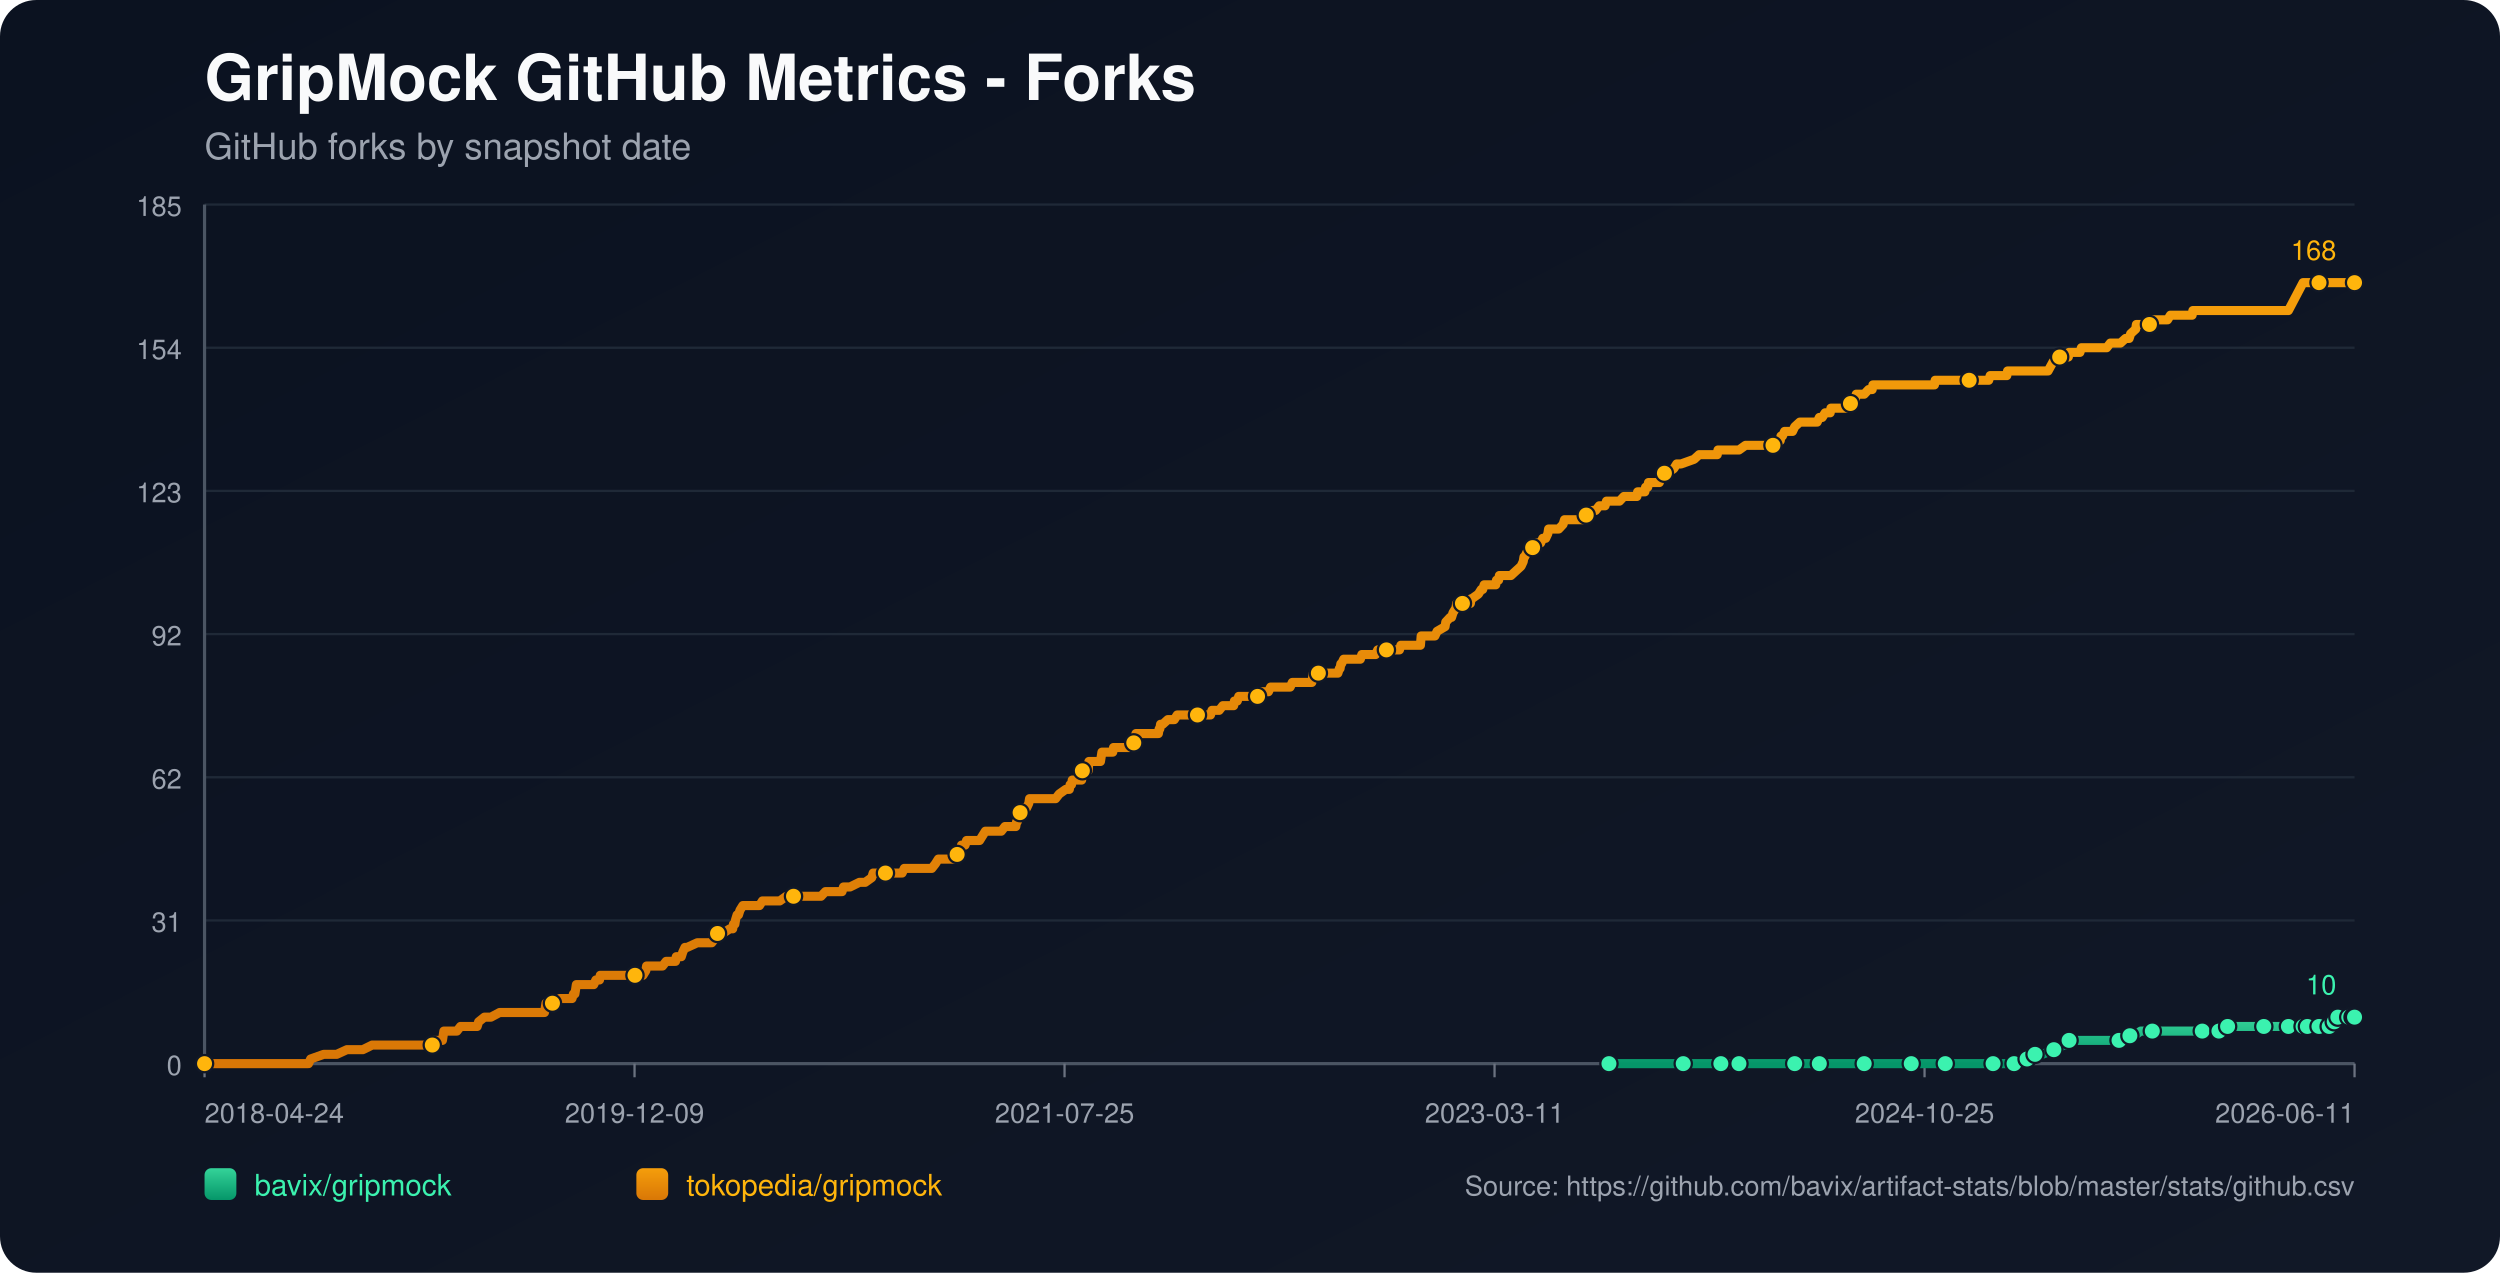
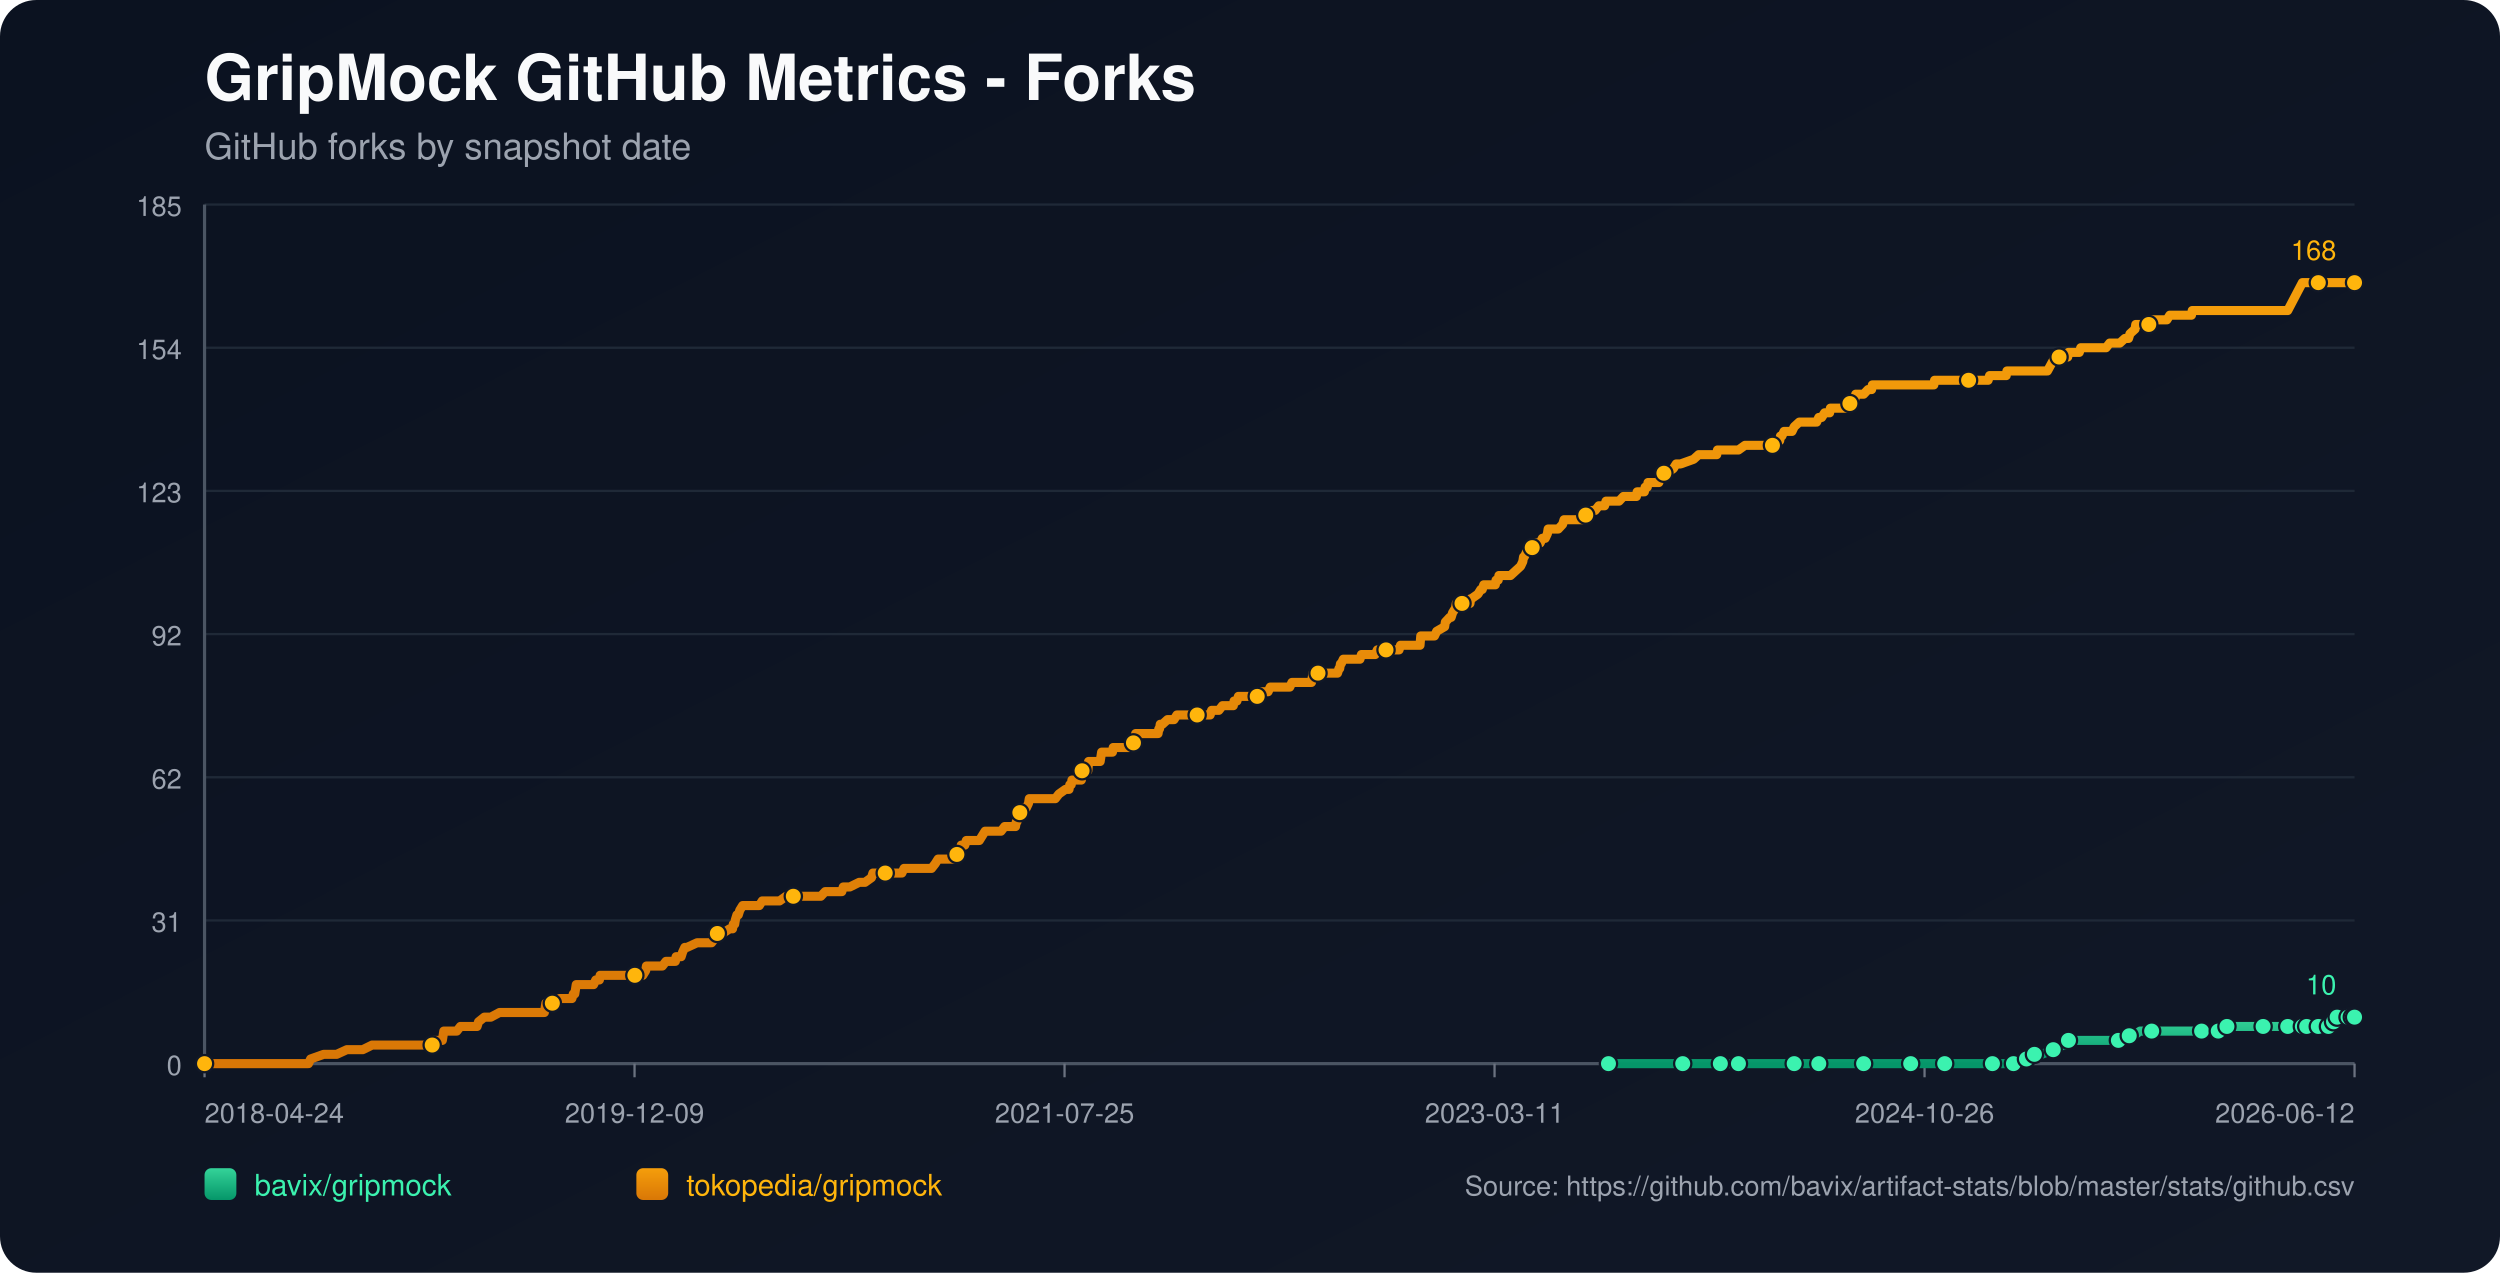
<svg xmlns="http://www.w3.org/2000/svg" width="1100" height="560" viewBox="0 0 1100 560">
  <defs>
    <linearGradient id="bg" x1="0" y1="0" x2="1" y2="1">
      <stop offset="0%" stop-color="#0b1220" />
      <stop offset="100%" stop-color="#111827" />
    </linearGradient>
    <linearGradient id="repo-0" x1="0" y1="0" x2="0" y2="1">
      <stop offset="0%" stop-color="#34d399" />
      <stop offset="100%" stop-color="#059669" />
    </linearGradient>
    <linearGradient id="repo-1" x1="0" y1="0" x2="0" y2="1">
      <stop offset="0%" stop-color="#f59e0b" />
      <stop offset="100%" stop-color="#d97706" />
    </linearGradient>
  </defs>
  <rect x="0" y="0" width="1100" height="560" fill="url(#bg)" rx="16" />
  <text x="90" y="44" fill="#f9fafb" font-size="28" font-family="-apple-system,BlinkMacSystemFont,Segoe UI,Helvetica,Arial,sans-serif" font-weight="700">GripMock GitHub Metrics - Forks</text>
  <text x="90" y="70" fill="#9ca3af" font-size="16" font-family="-apple-system,BlinkMacSystemFont,Segoe UI,Helvetica,Arial,sans-serif">GitHub forks by snapshot date</text>
  <line x1="90" y1="90.00" x2="1036" y2="90.00" stroke="#1f2937" stroke-width="1" />
  <text x="80" y="95.00" text-anchor="end" fill="#9ca3af" font-size="12" font-family="-apple-system,BlinkMacSystemFont,Segoe UI,Helvetica,Arial,sans-serif">185</text>
  <line x1="90" y1="153.00" x2="1036" y2="153.00" stroke="#1f2937" stroke-width="1" />
  <text x="80" y="158.00" text-anchor="end" fill="#9ca3af" font-size="12" font-family="-apple-system,BlinkMacSystemFont,Segoe UI,Helvetica,Arial,sans-serif">154</text>
  <line x1="90" y1="216.00" x2="1036" y2="216.00" stroke="#1f2937" stroke-width="1" />
  <text x="80" y="221.00" text-anchor="end" fill="#9ca3af" font-size="12" font-family="-apple-system,BlinkMacSystemFont,Segoe UI,Helvetica,Arial,sans-serif">123</text>
  <line x1="90" y1="279.00" x2="1036" y2="279.00" stroke="#1f2937" stroke-width="1" />
  <text x="80" y="284.00" text-anchor="end" fill="#9ca3af" font-size="12" font-family="-apple-system,BlinkMacSystemFont,Segoe UI,Helvetica,Arial,sans-serif">92</text>
  <line x1="90" y1="342.00" x2="1036" y2="342.00" stroke="#1f2937" stroke-width="1" />
  <text x="80" y="347.00" text-anchor="end" fill="#9ca3af" font-size="12" font-family="-apple-system,BlinkMacSystemFont,Segoe UI,Helvetica,Arial,sans-serif">62</text>
  <line x1="90" y1="405.00" x2="1036" y2="405.00" stroke="#1f2937" stroke-width="1" />
  <text x="80" y="410.00" text-anchor="end" fill="#9ca3af" font-size="12" font-family="-apple-system,BlinkMacSystemFont,Segoe UI,Helvetica,Arial,sans-serif">31</text>
  <line x1="90" y1="468.00" x2="1036" y2="468.00" stroke="#1f2937" stroke-width="1" />
  <text x="80" y="473.00" text-anchor="end" fill="#9ca3af" font-size="12" font-family="-apple-system,BlinkMacSystemFont,Segoe UI,Helvetica,Arial,sans-serif">0</text>
  <line x1="90" y1="468" x2="1036" y2="468" stroke="#4b5563" stroke-width="1.4" />
  <line x1="90" y1="90" x2="90" y2="468" stroke="#4b5563" stroke-width="1.4" />
  <line x1="90.00" y1="468" x2="90.00" y2="474" stroke="#6b7280" stroke-width="1" />
  <text x="90.00" y="494" text-anchor="start" fill="#9ca3af" font-size="12" font-family="-apple-system,BlinkMacSystemFont,Segoe UI,Helvetica,Arial,sans-serif">2018-04-24</text>
  <line x1="279.20" y1="468" x2="279.20" y2="474" stroke="#6b7280" stroke-width="1" />
  <text x="279.20" y="494" text-anchor="middle" fill="#9ca3af" font-size="12" font-family="-apple-system,BlinkMacSystemFont,Segoe UI,Helvetica,Arial,sans-serif">2019-12-09</text>
  <line x1="468.40" y1="468" x2="468.40" y2="474" stroke="#6b7280" stroke-width="1" />
  <text x="468.40" y="494" text-anchor="middle" fill="#9ca3af" font-size="12" font-family="-apple-system,BlinkMacSystemFont,Segoe UI,Helvetica,Arial,sans-serif">2021-07-25</text>
  <line x1="657.60" y1="468" x2="657.60" y2="474" stroke="#6b7280" stroke-width="1" />
  <text x="657.60" y="494" text-anchor="middle" fill="#9ca3af" font-size="12" font-family="-apple-system,BlinkMacSystemFont,Segoe UI,Helvetica,Arial,sans-serif">2023-03-11</text>
  <line x1="846.80" y1="468" x2="846.80" y2="474" stroke="#6b7280" stroke-width="1" />
-   <text x="846.80" y="494" text-anchor="middle" fill="#9ca3af" font-size="12" font-family="-apple-system,BlinkMacSystemFont,Segoe UI,Helvetica,Arial,sans-serif">2024-10-25</text>
+   <text x="846.80" y="494" text-anchor="middle" fill="#9ca3af" font-size="12" font-family="-apple-system,BlinkMacSystemFont,Segoe UI,Helvetica,Arial,sans-serif">2024-10-26</text>
  <line x1="1036.00" y1="468" x2="1036.00" y2="474" stroke="#6b7280" stroke-width="1" />
-   <text x="1036.00" y="494" text-anchor="end" fill="#9ca3af" font-size="12" font-family="-apple-system,BlinkMacSystemFont,Segoe UI,Helvetica,Arial,sans-serif">2026-06-11</text>
-   <polyline fill="none" stroke="url(#repo-0)" stroke-width="4" stroke-linecap="round" stroke-linejoin="round" points="707.94,468.00 714.50,468.00 727.24,468.00 740.62,468.00 742.53,468.00 745.71,468.00 757.18,468.00 759.41,468.00 764.83,468.00 765.14,468.00 769.92,468.00 777.57,468.00 789.67,468.00 792.86,468.00 797.00,468.00 800.50,468.00 815.15,468.00 819.61,468.00 820.25,468.00 821.52,468.00 827.57,468.00 840.95,468.00 843.82,468.00 850.51,468.00 855.92,468.00 856.56,468.00 857.20,468.00 876.95,468.00 879.49,468.00 880.13,468.00 886.18,468.00 886.82,468.00 890.64,465.95 891.92,465.95 892.23,465.95 892.55,465.95 895.42,463.91 897.01,463.91 898.61,463.91 903.70,461.86 908.16,459.82 909.75,459.82 910.39,457.77 917.08,457.77 920.90,457.77 932.37,457.77 934.60,457.77 935.24,455.73 937.15,455.73 939.06,455.73 941.92,453.68 947.02,453.68 953.71,453.68 957.85,453.68 969.00,453.68 971.23,453.68 976.01,453.68 976.33,453.68 977.28,453.68 979.83,453.68 980.15,451.64 988.75,451.64 995.44,451.64 996.07,451.64 998.30,451.64 1004.67,451.64 1006.90,451.64 1008.50,451.64 1010.09,451.64 1013.35,451.64 1014.30,451.64 1014.62,451.64 1015.26,451.64 1015.58,451.64 1015.89,451.64 1020.36,451.64 1020.68,451.64 1020.99,451.64 1024.83,451.64 1025.13,449.59 1026.74,449.59 1027.06,449.59 1027.38,449.59 1028.34,449.59 1028.66,447.55 1032.82,447.55 1033.13,447.55 1033.45,447.55 1033.77,447.55 1035.05,447.55 1035.35,447.55 1036.00,447.55" />
-   <circle cx="707.94" cy="468.00" r="3.8" fill="#3bf2af" stroke="#111827" stroke-width="1" />
-   <circle cx="740.62" cy="468.00" r="3.8" fill="#3bf2af" stroke="#111827" stroke-width="1" />
-   <circle cx="757.18" cy="468.00" r="3.8" fill="#3bf2af" stroke="#111827" stroke-width="1" />
-   <circle cx="765.14" cy="468.00" r="3.8" fill="#3bf2af" stroke="#111827" stroke-width="1" />
-   <circle cx="789.67" cy="468.00" r="3.8" fill="#3bf2af" stroke="#111827" stroke-width="1" />
-   <circle cx="800.50" cy="468.00" r="3.8" fill="#3bf2af" stroke="#111827" stroke-width="1" />
-   <circle cx="820.25" cy="468.00" r="3.8" fill="#3bf2af" stroke="#111827" stroke-width="1" />
-   <circle cx="840.95" cy="468.00" r="3.8" fill="#3bf2af" stroke="#111827" stroke-width="1" />
-   <circle cx="855.92" cy="468.00" r="3.8" fill="#3bf2af" stroke="#111827" stroke-width="1" />
-   <circle cx="876.95" cy="468.00" r="3.8" fill="#3bf2af" stroke="#111827" stroke-width="1" />
-   <circle cx="886.18" cy="468.00" r="3.8" fill="#3bf2af" stroke="#111827" stroke-width="1" />
-   <circle cx="891.92" cy="465.95" r="3.8" fill="#3bf2af" stroke="#111827" stroke-width="1" />
-   <circle cx="895.42" cy="463.91" r="3.8" fill="#3bf2af" stroke="#111827" stroke-width="1" />
-   <circle cx="903.70" cy="461.86" r="3.8" fill="#3bf2af" stroke="#111827" stroke-width="1" />
-   <circle cx="910.39" cy="457.77" r="3.8" fill="#3bf2af" stroke="#111827" stroke-width="1" />
-   <circle cx="932.37" cy="457.77" r="3.8" fill="#3bf2af" stroke="#111827" stroke-width="1" />
-   <circle cx="937.15" cy="455.73" r="3.8" fill="#3bf2af" stroke="#111827" stroke-width="1" />
-   <circle cx="947.02" cy="453.68" r="3.8" fill="#3bf2af" stroke="#111827" stroke-width="1" />
-   <circle cx="969.00" cy="453.68" r="3.8" fill="#3bf2af" stroke="#111827" stroke-width="1" />
-   <circle cx="976.33" cy="453.68" r="3.8" fill="#3bf2af" stroke="#111827" stroke-width="1" />
-   <circle cx="980.15" cy="451.64" r="3.8" fill="#3bf2af" stroke="#111827" stroke-width="1" />
-   <circle cx="996.07" cy="451.64" r="3.8" fill="#3bf2af" stroke="#111827" stroke-width="1" />
-   <circle cx="1006.90" cy="451.64" r="3.8" fill="#3bf2af" stroke="#111827" stroke-width="1" />
-   <circle cx="1013.35" cy="451.64" r="3.8" fill="#3bf2af" stroke="#111827" stroke-width="1" />
-   <circle cx="1015.26" cy="451.64" r="3.8" fill="#3bf2af" stroke="#111827" stroke-width="1" />
-   <circle cx="1020.36" cy="451.64" r="3.8" fill="#3bf2af" stroke="#111827" stroke-width="1" />
-   <circle cx="1024.83" cy="451.64" r="3.8" fill="#3bf2af" stroke="#111827" stroke-width="1" />
-   <circle cx="1027.06" cy="449.59" r="3.8" fill="#3bf2af" stroke="#111827" stroke-width="1" />
-   <circle cx="1028.66" cy="447.55" r="3.8" fill="#3bf2af" stroke="#111827" stroke-width="1" />
-   <circle cx="1033.45" cy="447.55" r="3.8" fill="#3bf2af" stroke="#111827" stroke-width="1" />
-   <circle cx="1035.35" cy="447.55" r="3.8" fill="#3bf2af" stroke="#111827" stroke-width="1" />
+   <text x="1036.00" y="494" text-anchor="end" fill="#9ca3af" font-size="12" font-family="-apple-system,BlinkMacSystemFont,Segoe UI,Helvetica,Arial,sans-serif">2026-06-12</text>
+   <polyline fill="none" stroke="url(#repo-0)" stroke-width="4" stroke-linecap="round" stroke-linejoin="round" points="707.73,468.00 714.29,468.00 727.03,468.00 740.40,468.00 742.31,468.00 745.49,468.00 756.96,468.00 759.19,468.00 764.60,468.00 764.92,468.00 769.69,468.00 777.34,468.00 789.44,468.00 792.62,468.00 796.76,468.00 800.26,468.00 814.91,468.00 819.37,468.00 820.00,468.00 821.28,468.00 827.33,468.00 840.70,468.00 843.57,468.00 850.25,468.00 855.67,468.00 856.30,468.00 856.94,468.00 876.68,468.00 879.23,468.00 879.87,468.00 885.92,468.00 886.55,468.00 890.38,465.95 891.65,465.95 891.97,465.95 892.29,465.95 895.15,463.91 896.74,463.91 898.34,463.91 903.43,461.86 907.89,459.82 909.48,459.82 910.12,457.77 916.80,457.77 920.62,457.77 932.09,457.77 934.32,457.77 934.95,455.73 936.86,455.73 938.77,455.73 941.64,453.68 946.74,453.68 953.42,453.68 957.56,453.68 968.71,453.68 970.93,453.68 975.71,453.68 976.03,453.68 976.98,453.68 979.53,453.68 979.85,451.64 988.45,451.64 995.13,451.64 995.77,451.64 998.00,451.64 1004.37,451.64 1006.60,451.64 1008.19,451.64 1009.78,451.64 1013.04,451.64 1013.99,451.64 1014.31,451.64 1014.95,451.64 1015.27,451.64 1015.59,451.64 1020.05,451.64 1020.37,451.64 1020.68,451.64 1024.51,451.64 1024.82,449.59 1026.43,449.59 1026.75,449.59 1027.07,449.59 1028.03,449.59 1028.34,447.55 1032.51,447.55 1032.82,447.55 1033.14,447.55 1033.45,447.55 1034.73,447.55 1035.03,447.55 1036.00,447.55" />
+   <circle cx="707.73" cy="468.00" r="3.8" fill="#3bf2af" stroke="#111827" stroke-width="1" />
+   <circle cx="740.40" cy="468.00" r="3.8" fill="#3bf2af" stroke="#111827" stroke-width="1" />
+   <circle cx="756.96" cy="468.00" r="3.8" fill="#3bf2af" stroke="#111827" stroke-width="1" />
+   <circle cx="764.92" cy="468.00" r="3.8" fill="#3bf2af" stroke="#111827" stroke-width="1" />
+   <circle cx="789.44" cy="468.00" r="3.8" fill="#3bf2af" stroke="#111827" stroke-width="1" />
+   <circle cx="800.26" cy="468.00" r="3.8" fill="#3bf2af" stroke="#111827" stroke-width="1" />
+   <circle cx="820.00" cy="468.00" r="3.8" fill="#3bf2af" stroke="#111827" stroke-width="1" />
+   <circle cx="840.70" cy="468.00" r="3.8" fill="#3bf2af" stroke="#111827" stroke-width="1" />
+   <circle cx="855.67" cy="468.00" r="3.8" fill="#3bf2af" stroke="#111827" stroke-width="1" />
+   <circle cx="876.68" cy="468.00" r="3.8" fill="#3bf2af" stroke="#111827" stroke-width="1" />
+   <circle cx="885.92" cy="468.00" r="3.8" fill="#3bf2af" stroke="#111827" stroke-width="1" />
+   <circle cx="891.65" cy="465.95" r="3.8" fill="#3bf2af" stroke="#111827" stroke-width="1" />
+   <circle cx="895.15" cy="463.91" r="3.8" fill="#3bf2af" stroke="#111827" stroke-width="1" />
+   <circle cx="903.43" cy="461.86" r="3.8" fill="#3bf2af" stroke="#111827" stroke-width="1" />
+   <circle cx="910.12" cy="457.77" r="3.8" fill="#3bf2af" stroke="#111827" stroke-width="1" />
+   <circle cx="932.09" cy="457.77" r="3.8" fill="#3bf2af" stroke="#111827" stroke-width="1" />
+   <circle cx="936.86" cy="455.73" r="3.8" fill="#3bf2af" stroke="#111827" stroke-width="1" />
+   <circle cx="946.74" cy="453.68" r="3.8" fill="#3bf2af" stroke="#111827" stroke-width="1" />
+   <circle cx="968.71" cy="453.68" r="3.8" fill="#3bf2af" stroke="#111827" stroke-width="1" />
+   <circle cx="976.03" cy="453.68" r="3.8" fill="#3bf2af" stroke="#111827" stroke-width="1" />
+   <circle cx="979.85" cy="451.64" r="3.8" fill="#3bf2af" stroke="#111827" stroke-width="1" />
+   <circle cx="995.77" cy="451.64" r="3.8" fill="#3bf2af" stroke="#111827" stroke-width="1" />
+   <circle cx="1006.60" cy="451.64" r="3.8" fill="#3bf2af" stroke="#111827" stroke-width="1" />
+   <circle cx="1013.04" cy="451.64" r="3.8" fill="#3bf2af" stroke="#111827" stroke-width="1" />
+   <circle cx="1014.95" cy="451.64" r="3.8" fill="#3bf2af" stroke="#111827" stroke-width="1" />
+   <circle cx="1020.05" cy="451.64" r="3.8" fill="#3bf2af" stroke="#111827" stroke-width="1" />
+   <circle cx="1024.51" cy="451.64" r="3.8" fill="#3bf2af" stroke="#111827" stroke-width="1" />
+   <circle cx="1026.75" cy="449.59" r="3.8" fill="#3bf2af" stroke="#111827" stroke-width="1" />
+   <circle cx="1028.34" cy="447.55" r="3.8" fill="#3bf2af" stroke="#111827" stroke-width="1" />
+   <circle cx="1033.14" cy="447.55" r="3.8" fill="#3bf2af" stroke="#111827" stroke-width="1" />
+   <circle cx="1035.03" cy="447.55" r="3.8" fill="#3bf2af" stroke="#111827" stroke-width="1" />
  <circle cx="1036.00" cy="447.55" r="3.8" fill="#3bf2af" stroke="#111827" stroke-width="1" />
  <text x="1028.00" y="437.55" text-anchor="end" fill="#3bf2af" font-size="12" font-family="-apple-system,BlinkMacSystemFont,Segoe UI,Helvetica,Arial,sans-serif">10</text>
-   <polyline fill="none" stroke="url(#repo-1)" stroke-width="4" stroke-linecap="round" stroke-linejoin="round" points="90.00,468.00 91.78,468.00 92.42,468.00 95.92,468.00 99.43,468.00 135.74,468.00 136.69,465.95 142.43,463.91 148.16,463.91 152.62,461.86 156.12,461.86 156.76,461.86 157.08,461.86 157.40,461.86 158.99,461.86 159.63,461.86 163.77,459.82 164.09,459.82 167.91,459.82 168.87,459.82 169.18,459.82 170.78,459.82 172.37,459.82 174.28,459.82 175.24,459.82 180.33,459.82 182.88,459.82 184.47,459.82 184.79,459.82 189.89,459.82 190.21,459.82 190.84,457.77 194.03,457.77 194.67,457.77 194.98,455.73 195.30,453.68 201.04,453.68 202.63,451.64 208.68,451.64 209.96,451.64 210.59,449.59 213.14,447.55 216.01,447.55 219.83,445.50 220.15,445.50 222.38,445.50 224.61,445.50 227.79,445.50 228.75,445.50 230.98,445.50 233.21,445.50 235.12,445.50 235.44,445.50 235.76,445.50 238.30,445.50 238.94,445.50 239.58,445.50 239.90,443.45 240.21,441.41 240.53,441.41 243.08,441.41 243.72,441.41 246.27,439.36 251.68,439.36 252.32,437.32 252.64,437.32 252.96,437.32 253.59,433.23 254.87,433.23 255.19,433.23 257.10,433.23 257.42,433.23 259.64,433.23 260.60,433.23 261.24,433.23 262.19,431.18 263.79,431.18 264.10,429.14 265.06,429.14 267.93,429.14 271.43,429.14 272.39,429.14 273.34,429.14 273.66,429.14 274.93,429.14 275.25,429.14 275.89,429.14 276.85,429.14 278.44,429.14 279.07,429.14 279.39,429.14 279.71,429.14 281.30,429.14 282.26,429.14 282.90,429.14 284.17,427.09 284.49,425.05 286.08,425.05 289.59,425.05 291.50,425.05 293.09,423.00 293.41,423.00 295.64,423.00 297.23,423.00 297.55,420.95 299.46,420.95 299.78,420.95 300.42,418.91 301.37,416.86 301.69,416.86 302.01,416.86 302.33,416.86 306.79,414.82 310.61,414.82 310.93,414.82 311.56,414.82 312.84,414.82 313.16,414.82 314.75,412.77 315.39,410.73 315.71,410.73 316.02,410.73 316.34,410.73 317.93,410.73 321.12,408.68 322.39,408.68 322.71,406.64 323.35,406.64 323.67,404.59 324.31,402.55 324.94,402.55 325.58,400.50 326.85,398.45 327.49,398.45 329.40,398.45 329.72,398.45 330.99,398.45 332.91,398.45 334.18,398.45 335.45,396.41 335.77,396.41 336.41,396.41 337.36,396.41 338.32,396.41 339.91,396.41 341.51,396.41 343.10,396.41 345.97,394.36 348.51,394.36 348.83,394.36 349.15,394.36 353.93,394.36 354.88,394.36 355.84,394.36 356.16,394.36 357.11,394.36 359.34,394.36 359.66,394.36 361.25,394.36 363.17,392.32 366.35,392.32 367.31,392.32 368.26,392.32 369.54,392.32 370.17,392.32 370.49,392.32 371.13,390.27 372.72,390.27 374.00,390.27 378.14,388.23 379.73,388.23 380.68,388.23 383.55,386.18 384.19,384.14 384.51,384.14 384.83,384.14 386.42,384.14 387.37,384.14 388.65,384.14 388.97,384.14 389.60,384.14 391.83,384.14 392.15,384.14 392.79,384.14 395.02,384.14 395.65,384.14 396.93,384.14 397.88,382.09 398.20,382.09 398.52,382.09 402.34,382.09 402.98,382.09 404.26,382.09 404.57,382.09 405.85,382.09 407.12,382.09 407.44,382.09 407.76,382.09 409.35,382.09 409.99,382.09 411.58,380.05 412.86,378.00 413.81,378.00 415.72,378.00 417.00,378.00 418.59,378.00 418.91,378.00 419.54,378.00 420.18,378.00 420.82,378.00 421.14,375.95 422.09,373.91 422.41,373.91 422.73,373.91 423.05,371.86 424.64,371.86 425.28,369.82 426.55,369.82 427.19,369.82 428.14,369.82 428.78,369.82 429.74,369.82 431.01,369.82 432.29,367.77 433.56,365.73 433.88,365.73 435.47,365.73 435.79,365.73 436.43,365.73 436.74,365.73 437.38,365.73 437.70,365.73 439.29,365.73 440.57,365.73 442.16,363.68 446.62,363.68 446.94,363.68 447.26,361.64 447.57,361.64 448.53,357.55 448.85,357.55 449.17,357.55 449.49,357.55 450.76,355.50 451.40,355.50 451.72,355.50 452.67,353.45 452.99,351.41 453.63,351.41 455.54,351.41 455.86,351.41 456.17,351.41 457.45,351.41 459.68,351.41 460.00,351.41 460.63,351.41 462.86,351.41 464.46,351.41 466.05,349.36 468.92,347.32 470.19,347.32 470.51,347.32 470.83,345.27 471.46,345.27 471.78,343.23 472.10,343.23 473.06,343.23 473.37,343.23 474.33,343.23 475.92,343.23 476.24,339.14 476.56,339.14 476.88,339.14 477.20,339.14 477.52,339.14 477.83,339.14 478.47,339.14 478.79,339.14 479.11,335.05 480.06,335.05 480.70,335.05 481.34,335.05 482.61,335.05 483.89,335.05 484.20,335.05 484.52,333.00 484.84,330.95 486.43,330.95 487.71,330.95 488.03,330.95 489.30,330.95 489.62,330.95 489.94,328.91 493.12,328.91 493.44,328.91 494.08,328.91 495.67,328.91 496.31,328.91 496.95,328.91 498.22,326.86 498.86,326.86 499.18,324.82 499.49,324.82 499.81,322.77 501.09,322.77 501.41,322.77 502.04,322.77 502.36,322.77 503.32,322.77 503.63,322.77 504.91,322.77 507.78,322.77 508.73,322.77 509.69,322.77 510.01,320.73 510.32,320.73 510.64,318.68 510.96,318.68 511.60,318.68 513.83,316.64 515.10,316.64 515.42,316.64 515.74,316.64 516.69,316.64 517.97,314.59 519.24,314.59 520.84,314.59 521.15,314.59 524.66,314.59 526.25,314.59 526.89,314.59 527.52,314.59 530.07,314.59 530.71,314.59 531.03,314.59 531.98,314.59 532.62,314.59 533.26,312.55 533.89,312.55 534.53,312.55 535.81,312.55 536.12,312.55 536.44,312.55 538.04,310.50 538.67,310.50 538.99,310.50 539.95,310.50 540.58,310.50 541.22,310.50 542.81,310.50 543.13,308.45 543.45,308.45 544.41,308.45 545.04,306.41 545.68,306.41 547.27,306.41 550.14,306.41 550.46,306.41 551.73,306.41 552.05,306.41 553.32,306.41 553.64,306.41 553.96,304.36 554.60,304.36 555.55,304.36 555.87,304.36 556.19,304.36 556.83,304.36 558.10,304.36 559.06,302.32 559.38,302.32 563.52,302.32 563.84,302.32 564.79,302.32 565.43,302.32 567.66,302.32 568.61,300.27 568.93,300.27 569.25,300.27 571.80,300.27 572.12,300.27 572.44,300.27 573.39,300.27 573.71,300.27 574.35,300.27 576.58,300.27 577.21,300.27 577.85,296.18 578.81,296.18 579.13,296.18 580.08,296.18 585.50,296.18 586.77,296.18 587.09,296.18 588.68,296.18 589.32,294.14 589.64,294.14 589.96,292.09 590.27,292.09 591.23,290.05 592.18,290.05 592.50,290.05 594.41,290.05 594.73,290.05 595.37,290.05 596.33,290.05 596.96,290.05 597.28,290.05 598.56,290.05 599.19,288.00 599.83,288.00 600.78,288.00 601.10,288.00 605.24,288.00 606.20,285.95 607.16,285.95 607.47,285.95 609.07,285.95 609.39,285.95 609.70,285.95 610.02,285.95 611.30,285.95 612.25,285.95 614.48,285.95 615.44,285.95 615.76,285.95 616.39,283.91 617.03,283.91 618.94,283.91 619.26,283.91 622.44,283.91 622.76,283.91 623.72,283.91 624.04,283.91 624.99,283.91 625.31,279.82 625.63,279.82 627.22,279.82 627.54,279.82 628.50,279.82 630.09,279.82 631.36,279.82 632.32,277.77 635.82,275.73 636.14,273.68 638.05,271.64 638.69,271.64 639.33,269.59 640.60,267.55 640.92,265.50 643.47,265.50 646.33,265.50 646.97,265.50 647.29,263.45 647.61,263.45 650.47,261.41 651.75,259.36 652.07,259.36 652.39,259.36 653.02,257.32 654.30,257.32 654.62,257.32 655.25,257.32 656.53,257.32 658.12,257.32 658.44,255.27 659.07,255.27 659.39,255.27 659.71,253.23 660.03,253.23 660.35,253.23 660.99,253.23 664.81,253.23 667.04,251.18 669.27,249.14 670.22,247.09 670.54,245.05 670.86,245.05 671.82,243.00 672.13,243.00 674.36,240.95 674.68,240.95 675.96,238.91 676.28,238.91 676.59,238.91 677.87,238.91 678.82,236.86 680.10,236.86 681.05,234.82 681.37,232.77 683.28,232.77 683.92,232.77 684.88,232.77 685.19,232.77 685.83,232.77 687.74,230.73 688.38,228.68 689.02,228.68 689.33,228.68 689.97,228.68 690.29,228.68 691.25,228.68 691.56,228.68 692.20,228.68 693.48,228.68 693.79,228.68 694.43,228.68 695.07,228.68 696.34,228.68 696.66,226.64 697.93,226.64 699.21,226.64 700.80,224.59 701.76,224.59 702.08,224.59 703.67,222.55 703.99,222.55 705.26,222.55 706.22,222.55 706.85,220.50 707.81,220.50 709.08,220.50 709.40,220.50 710.04,220.50 712.59,220.50 714.50,218.45 716.73,218.45 720.23,218.45 720.55,216.41 720.87,216.41 722.78,216.41 723.42,216.41 723.74,216.41 724.05,214.36 725.01,214.36 725.33,212.32 725.97,212.32 728.51,212.32 730.11,212.32 730.74,210.27 732.34,208.23 733.61,208.23 736.48,206.18 737.75,204.14 739.66,204.14 745.40,202.09 747.62,200.05 748.26,200.05 751.13,200.05 751.77,200.05 752.40,200.05 754.31,200.05 754.95,200.05 755.59,200.05 755.91,198.00 756.22,198.00 758.77,198.00 761.64,198.00 763.23,198.00 765.14,198.00 768.01,195.95 770.56,195.95 771.83,195.95 772.47,195.95 773.74,195.95 775.34,195.95 775.97,195.95 776.61,195.95 778.52,195.95 779.80,195.95 780.11,195.95 782.98,193.91 783.30,193.91 783.62,191.86 784.26,191.86 785.21,189.82 786.48,189.82 788.40,189.82 788.71,189.82 789.67,187.77 791.90,185.73 794.13,185.73 796.04,185.73 798.59,185.73 799.23,185.73 799.54,185.73 800.50,183.68 800.82,183.68 801.14,183.68 801.77,183.68 803.05,181.64 805.28,181.64 805.60,179.59 806.55,179.59 808.46,179.59 810.06,179.59 810.37,179.59 811.65,179.59 812.60,179.59 812.92,177.55 814.20,177.55 814.83,175.50 816.43,175.50 816.74,173.45 817.06,173.45 818.97,173.45 819.93,173.45 820.25,173.45 822.16,171.41 823.43,171.41 823.75,171.41 824.07,169.36 826.30,169.36 827.89,169.36 831.72,169.36 832.03,169.36 833.94,169.36 836.81,169.36 840.00,169.36 841.91,169.36 842.23,169.36 842.55,169.36 843.18,169.36 845.73,169.36 847.96,169.36 851.15,169.36 851.46,167.32 854.33,167.32 855.29,167.32 856.56,167.32 866.43,167.32 867.71,167.32 868.03,167.32 871.21,167.32 872.80,167.32 875.03,167.32 875.67,165.27 875.99,165.27 877.90,165.27 879.18,165.27 879.81,165.27 880.13,165.27 880.45,165.27 881.41,165.27 883.00,165.27 883.32,163.23 884.91,163.23 887.14,163.23 889.37,163.23 890.01,163.23 893.51,163.23 893.83,163.23 895.42,163.23 897.01,163.23 899.88,163.23 901.15,163.23 903.38,159.14 903.70,159.14 904.34,157.09 905.93,157.09 906.25,157.09 906.89,157.09 907.84,157.09 908.16,157.09 908.48,157.09 908.80,157.09 910.07,157.09 910.39,155.05 912.30,155.05 912.62,155.05 914.21,155.05 914.53,155.05 915.17,155.05 915.81,153.00 916.76,153.00 919.95,153.00 925.68,153.00 926.95,153.00 928.55,150.95 929.82,150.95 931.09,150.95 932.05,150.95 933.01,150.95 935.24,148.91 936.83,148.91 937.47,146.86 939.70,144.82 940.01,142.77 940.33,142.77 943.84,142.77 945.75,142.77 946.07,140.73 948.93,140.73 953.71,140.73 954.98,138.68 955.30,138.68 956.26,138.68 960.08,138.68 964.54,138.68 964.86,136.64 969.00,136.64 971.55,136.64 983.97,136.64 986.84,136.64 987.79,136.64 989.38,136.64 989.70,136.64 995.44,136.64 997.99,136.64 1003.08,136.64 1004.67,136.64 1006.90,136.64 1013.35,124.36 1016.22,124.36 1016.53,124.36 1017.18,124.36 1017.49,124.36 1018.45,124.36 1018.76,124.36 1020.04,124.36 1020.36,124.36 1024.18,124.36 1024.51,124.36 1024.83,124.36 1025.13,124.36 1025.46,124.36 1026.11,124.36 1026.42,124.36 1026.74,124.36 1027.06,124.36 1030.89,124.36 1031.21,124.36 1033.45,124.36 1033.77,124.36 1036.00,124.36" />
+   <polyline fill="none" stroke="url(#repo-1)" stroke-width="4" stroke-linecap="round" stroke-linejoin="round" points="90.00,468.00 91.78,468.00 92.42,468.00 95.92,468.00 99.42,468.00 135.72,468.00 136.68,465.95 142.41,463.91 148.14,463.91 152.60,461.86 156.10,461.86 156.74,461.86 157.06,461.86 157.38,461.86 158.97,461.86 159.60,461.86 163.74,459.82 164.06,459.82 167.88,459.82 168.84,459.82 169.16,459.82 170.75,459.82 172.34,459.82 174.25,459.82 175.21,459.82 180.30,459.82 182.85,459.82 184.44,459.82 184.76,459.82 189.85,459.82 190.17,459.82 190.81,457.77 193.99,457.77 194.63,457.77 194.95,455.73 195.27,453.68 201.00,453.68 202.59,451.64 208.64,451.64 209.92,451.64 210.55,449.59 213.10,447.55 215.97,447.55 219.79,445.50 220.10,445.50 222.33,445.50 224.56,445.50 227.75,445.50 228.70,445.50 230.93,445.50 233.16,445.50 235.07,445.50 235.39,445.50 235.71,445.50 238.25,445.50 238.89,445.50 239.53,445.50 239.85,443.45 240.16,441.41 240.48,441.41 243.03,441.41 243.67,441.41 246.21,439.36 251.63,439.36 252.26,437.32 252.58,437.32 252.90,437.32 253.54,433.23 254.81,433.23 255.13,433.23 257.04,433.23 257.36,433.23 259.59,433.23 260.54,433.23 261.18,433.23 262.14,431.18 263.73,431.18 264.05,429.14 265.00,429.14 267.87,429.14 271.37,429.14 272.33,429.14 273.28,429.14 273.60,429.14 274.87,429.14 275.19,429.14 275.83,429.14 276.78,429.14 278.38,429.14 279.01,429.14 279.33,429.14 279.65,429.14 281.24,429.14 282.20,429.14 282.83,429.14 284.11,427.09 284.42,425.05 286.02,425.05 289.52,425.05 291.43,425.05 293.02,423.00 293.34,423.00 295.57,423.00 297.16,423.00 297.48,420.95 299.39,420.95 299.71,420.95 300.35,418.91 301.30,416.86 301.62,416.86 301.94,416.86 302.26,416.86 306.71,414.82 310.54,414.82 310.85,414.82 311.49,414.82 312.76,414.82 313.08,414.82 314.67,412.77 315.31,410.73 315.63,410.73 315.95,410.73 316.27,410.73 317.86,410.73 321.04,408.68 322.32,408.68 322.64,406.64 323.27,406.64 323.59,404.59 324.23,402.55 324.86,402.55 325.50,400.50 326.77,398.45 327.41,398.45 329.32,398.45 329.64,398.45 330.91,398.45 332.82,398.45 334.10,398.45 335.37,396.41 335.69,396.41 336.33,396.41 337.28,396.41 338.24,396.41 339.83,396.41 341.42,396.41 343.01,396.41 345.88,394.36 348.43,394.36 348.75,394.36 349.06,394.36 353.84,394.36 354.80,394.36 355.75,394.36 356.07,394.36 357.02,394.36 359.25,394.36 359.57,394.36 361.16,394.36 363.07,392.32 366.26,392.32 367.21,392.32 368.17,392.32 369.44,392.32 370.08,392.32 370.40,392.32 371.03,390.27 372.63,390.27 373.90,390.27 378.04,388.23 379.63,388.23 380.59,388.23 383.45,386.18 384.09,384.14 384.41,384.14 384.73,384.14 386.32,384.14 387.27,384.14 388.55,384.14 388.87,384.14 389.50,384.14 391.73,384.14 392.05,384.14 392.69,384.14 394.92,384.14 395.55,384.14 396.83,384.14 397.78,382.09 398.10,382.09 398.42,382.09 402.24,382.09 402.88,382.09 404.15,382.09 404.47,382.09 405.74,382.09 407.02,382.09 407.33,382.09 407.65,382.09 409.24,382.09 409.88,382.09 411.47,380.05 412.75,378.00 413.70,378.00 415.61,378.00 416.89,378.00 418.48,378.00 418.80,378.00 419.43,378.00 420.07,378.00 420.71,378.00 421.03,375.95 421.98,373.91 422.30,373.91 422.62,373.91 422.94,371.86 424.53,371.86 425.17,369.82 426.44,369.82 427.08,369.82 428.03,369.82 428.67,369.82 429.62,369.82 430.90,369.82 432.17,367.77 433.44,365.73 433.76,365.73 435.36,365.73 435.67,365.73 436.31,365.73 436.63,365.73 437.27,365.73 437.58,365.73 439.18,365.73 440.45,365.73 442.04,363.68 446.50,363.68 446.82,363.68 447.14,361.64 447.46,361.64 448.41,357.55 448.73,357.55 449.05,357.55 449.37,357.55 450.64,355.50 451.28,355.50 451.59,355.50 452.55,353.45 452.87,351.41 453.51,351.41 455.42,351.41 455.73,351.41 456.05,351.41 457.33,351.41 459.56,351.41 459.87,351.41 460.51,351.41 462.74,351.41 464.33,351.41 465.92,349.36 468.79,347.32 470.06,347.32 470.38,347.32 470.70,345.27 471.34,345.27 471.65,343.23 471.97,343.23 472.93,343.23 473.25,343.23 474.20,343.23 475.79,343.23 476.11,339.14 476.43,339.14 476.75,339.14 477.07,339.14 477.39,339.14 477.70,339.14 478.34,339.14 478.66,339.14 478.98,335.05 479.93,335.05 480.57,335.05 481.21,335.05 482.48,335.05 483.75,335.05 484.07,335.05 484.39,333.00 484.71,330.95 486.30,330.95 487.58,330.95 487.89,330.95 489.17,330.95 489.49,330.95 489.80,328.91 492.99,328.91 493.31,328.91 493.94,328.91 495.54,328.91 496.17,328.91 496.81,328.91 498.08,326.86 498.72,326.86 499.04,324.82 499.36,324.82 499.68,322.77 500.95,322.77 501.27,322.77 501.90,322.77 502.22,322.77 503.18,322.77 503.50,322.77 504.77,322.77 507.64,322.77 508.59,322.77 509.55,322.77 509.87,320.73 510.18,320.73 510.50,318.68 510.82,318.68 511.46,318.68 513.69,316.64 514.96,316.64 515.28,316.64 515.60,316.64 516.55,316.64 517.83,314.59 519.10,314.59 520.69,314.59 521.01,314.59 524.51,314.59 526.10,314.59 526.74,314.59 527.38,314.59 529.93,314.59 530.56,314.59 530.88,314.59 531.84,314.59 532.47,314.59 533.11,312.55 533.75,312.55 534.38,312.55 535.66,312.55 535.98,312.55 536.29,312.55 537.89,310.50 538.52,310.50 538.84,310.50 539.80,310.50 540.43,310.50 541.07,310.50 542.66,310.50 542.98,308.45 543.30,308.45 544.25,308.45 544.89,306.41 545.53,306.41 547.12,306.41 549.99,306.41 550.30,306.41 551.58,306.41 551.90,306.41 553.17,306.41 553.49,306.41 553.81,304.36 554.44,304.36 555.40,304.36 555.72,304.36 556.04,304.36 556.67,304.36 557.95,304.36 558.90,302.32 559.22,302.32 563.36,302.32 563.68,302.32 564.63,302.32 565.27,302.32 567.50,302.32 568.45,300.27 568.77,300.27 569.09,300.27 571.64,300.27 571.96,300.27 572.28,300.27 573.23,300.27 573.55,300.27 574.19,300.27 576.41,300.27 577.05,300.27 577.69,296.18 578.64,296.18 578.96,296.18 579.92,296.18 585.33,296.18 586.60,296.18 586.92,296.18 588.51,296.18 589.15,294.14 589.47,294.14 589.79,292.09 590.11,292.09 591.06,290.05 592.02,290.05 592.34,290.05 594.25,290.05 594.56,290.05 595.20,290.05 596.16,290.05 596.79,290.05 597.11,290.05 598.39,290.05 599.02,288.00 599.66,288.00 600.61,288.00 600.93,288.00 605.07,288.00 606.03,285.95 606.98,285.95 607.30,285.95 608.89,285.95 609.21,285.95 609.53,285.95 609.85,285.95 611.12,285.95 612.08,285.95 614.31,285.95 615.26,285.95 615.58,285.95 616.22,283.91 616.85,283.91 618.76,283.91 619.08,283.91 622.27,283.91 622.59,283.91 623.54,283.91 623.86,283.91 624.81,283.91 625.13,279.82 625.45,279.82 627.04,279.82 627.36,279.82 628.32,279.82 629.91,279.82 631.18,279.82 632.14,277.77 635.64,275.73 635.96,273.68 637.87,271.64 638.51,271.64 639.14,269.59 640.42,267.55 640.74,265.50 643.28,265.50 646.15,265.50 646.79,265.50 647.10,263.45 647.42,263.45 650.29,261.41 651.56,259.36 651.88,259.36 652.20,259.36 652.84,257.32 654.11,257.32 654.43,257.32 655.06,257.32 656.34,257.32 657.93,257.32 658.25,255.27 658.88,255.27 659.20,255.27 659.52,253.23 659.84,253.23 660.16,253.23 660.80,253.23 664.62,253.23 666.85,251.18 669.07,249.14 670.03,247.09 670.35,245.05 670.67,245.05 671.62,243.00 671.94,243.00 674.17,240.95 674.49,240.95 675.76,238.91 676.08,238.91 676.40,238.91 677.67,238.91 678.63,236.86 679.90,236.86 680.86,234.82 681.17,232.77 683.08,232.77 683.72,232.77 684.68,232.77 685.00,232.77 685.63,232.77 687.54,230.73 688.18,228.68 688.82,228.68 689.13,228.68 689.77,228.68 690.09,228.68 691.05,228.68 691.36,228.68 692.00,228.68 693.27,228.68 693.59,228.68 694.23,228.68 694.87,228.68 696.14,228.68 696.46,226.64 697.73,226.64 699.01,226.64 700.60,224.59 701.55,224.59 701.87,224.59 703.46,222.55 703.78,222.55 705.06,222.55 706.01,222.55 706.65,220.50 707.60,220.50 708.88,220.50 709.20,220.50 709.83,220.50 712.38,220.50 714.29,218.45 716.52,218.45 720.02,218.45 720.34,216.41 720.66,216.41 722.57,216.41 723.21,216.41 723.52,216.41 723.84,214.36 724.80,214.36 725.12,212.32 725.75,212.32 728.30,212.32 729.89,212.32 730.53,210.27 732.12,208.23 733.39,208.23 736.26,206.18 737.53,204.14 739.44,204.14 745.18,202.09 747.41,200.05 748.04,200.05 750.91,200.05 751.54,200.05 752.18,200.05 754.09,200.05 754.73,200.05 755.37,200.05 755.68,198.00 756.00,198.00 758.55,198.00 761.42,198.00 763.01,198.00 764.92,198.00 767.78,195.95 770.33,195.95 771.61,195.95 772.24,195.95 773.52,195.95 775.11,195.95 775.74,195.95 776.38,195.95 778.29,195.95 779.57,195.95 779.88,195.95 782.75,193.91 783.07,193.91 783.39,191.86 784.02,191.86 784.98,189.82 786.25,189.82 788.16,189.82 788.48,189.82 789.44,187.77 791.67,185.73 793.89,185.73 795.80,185.73 798.35,185.73 798.99,185.73 799.31,185.73 800.26,183.68 800.58,183.68 800.90,183.68 801.54,183.68 802.81,181.64 805.04,181.64 805.36,179.59 806.31,179.59 808.22,179.59 809.82,179.59 810.13,179.59 811.41,179.59 812.36,179.59 812.68,177.55 813.95,177.55 814.59,175.50 816.18,175.50 816.50,173.45 816.82,173.45 818.73,173.45 819.69,173.45 820.00,173.45 821.92,171.41 823.19,171.41 823.51,171.41 823.83,169.36 826.05,169.36 827.65,169.36 831.47,169.36 831.79,169.36 833.70,169.36 836.56,169.36 839.75,169.36 841.66,169.36 841.98,169.36 842.29,169.36 842.93,169.36 845.48,169.36 847.71,169.36 850.89,169.36 851.21,167.32 854.08,167.32 855.03,167.32 856.30,167.32 866.18,167.32 867.45,167.32 867.77,167.32 870.95,167.32 872.54,167.32 874.77,167.32 875.41,165.27 875.73,165.27 877.64,165.27 878.91,165.27 879.55,165.27 879.87,165.27 880.19,165.27 881.14,165.27 882.73,165.27 883.05,163.23 884.64,163.23 886.87,163.23 889.10,163.23 889.74,163.23 893.24,163.23 893.56,163.23 895.15,163.23 896.74,163.23 899.61,163.23 900.88,163.23 903.11,159.14 903.43,159.14 904.07,157.09 905.66,157.09 905.98,157.09 906.61,157.09 907.57,157.09 907.89,157.09 908.21,157.09 908.52,157.09 909.80,157.09 910.12,155.05 912.03,155.05 912.35,155.05 913.94,155.05 914.26,155.05 914.89,155.05 915.53,153.00 916.49,153.00 919.67,153.00 925.40,153.00 926.67,153.00 928.27,150.95 929.54,150.95 930.81,150.95 931.77,150.95 932.72,150.95 934.95,148.91 936.55,148.91 937.18,146.86 939.41,144.82 939.73,142.77 940.05,142.77 943.55,142.77 945.46,142.77 945.78,140.73 948.65,140.73 953.42,140.73 954.70,138.68 955.01,138.68 955.97,138.68 959.79,138.68 964.25,138.68 964.57,136.64 968.71,136.64 971.25,136.64 983.67,136.64 986.54,136.64 987.49,136.64 989.08,136.64 989.40,136.64 995.13,136.64 997.68,136.64 1002.78,136.64 1004.37,136.64 1006.60,136.64 1013.04,124.36 1015.91,124.36 1016.22,124.36 1016.87,124.36 1017.18,124.36 1018.14,124.36 1018.45,124.36 1019.73,124.36 1020.05,124.36 1023.87,124.36 1024.19,124.36 1024.51,124.36 1024.82,124.36 1025.15,124.36 1025.79,124.36 1026.11,124.36 1026.43,124.36 1026.75,124.36 1030.57,124.36 1030.90,124.36 1033.14,124.36 1033.45,124.36 1036.00,124.36" />
  <circle cx="90.00" cy="468.00" r="3.8" fill="#ffb50c" stroke="#111827" stroke-width="1" />
-   <circle cx="190.21" cy="459.82" r="3.8" fill="#ffb50c" stroke="#111827" stroke-width="1" />
-   <circle cx="243.08" cy="441.41" r="3.8" fill="#ffb50c" stroke="#111827" stroke-width="1" />
-   <circle cx="279.39" cy="429.14" r="3.8" fill="#ffb50c" stroke="#111827" stroke-width="1" />
-   <circle cx="315.71" cy="410.73" r="3.8" fill="#ffb50c" stroke="#111827" stroke-width="1" />
-   <circle cx="349.15" cy="394.36" r="3.8" fill="#ffb50c" stroke="#111827" stroke-width="1" />
-   <circle cx="389.60" cy="384.14" r="3.8" fill="#ffb50c" stroke="#111827" stroke-width="1" />
-   <circle cx="421.14" cy="375.95" r="3.8" fill="#ffb50c" stroke="#111827" stroke-width="1" />
-   <circle cx="448.85" cy="357.55" r="3.8" fill="#ffb50c" stroke="#111827" stroke-width="1" />
-   <circle cx="476.24" cy="339.14" r="3.8" fill="#ffb50c" stroke="#111827" stroke-width="1" />
-   <circle cx="498.86" cy="326.86" r="3.8" fill="#ffb50c" stroke="#111827" stroke-width="1" />
-   <circle cx="526.89" cy="314.59" r="3.8" fill="#ffb50c" stroke="#111827" stroke-width="1" />
-   <circle cx="553.32" cy="306.41" r="3.8" fill="#ffb50c" stroke="#111827" stroke-width="1" />
-   <circle cx="580.08" cy="296.18" r="3.8" fill="#ffb50c" stroke="#111827" stroke-width="1" />
-   <circle cx="610.02" cy="285.95" r="3.8" fill="#ffb50c" stroke="#111827" stroke-width="1" />
-   <circle cx="643.47" cy="265.50" r="3.8" fill="#ffb50c" stroke="#111827" stroke-width="1" />
-   <circle cx="674.36" cy="240.95" r="3.8" fill="#ffb50c" stroke="#111827" stroke-width="1" />
-   <circle cx="697.93" cy="226.64" r="3.8" fill="#ffb50c" stroke="#111827" stroke-width="1" />
-   <circle cx="732.34" cy="208.23" r="3.8" fill="#ffb50c" stroke="#111827" stroke-width="1" />
-   <circle cx="780.11" cy="195.95" r="3.8" fill="#ffb50c" stroke="#111827" stroke-width="1" />
-   <circle cx="814.20" cy="177.55" r="3.8" fill="#ffb50c" stroke="#111827" stroke-width="1" />
-   <circle cx="866.43" cy="167.32" r="3.8" fill="#ffb50c" stroke="#111827" stroke-width="1" />
-   <circle cx="906.25" cy="157.09" r="3.8" fill="#ffb50c" stroke="#111827" stroke-width="1" />
-   <circle cx="945.75" cy="142.77" r="3.8" fill="#ffb50c" stroke="#111827" stroke-width="1" />
-   <circle cx="1020.36" cy="124.36" r="3.8" fill="#ffb50c" stroke="#111827" stroke-width="1" />
+   <circle cx="190.17" cy="459.82" r="3.8" fill="#ffb50c" stroke="#111827" stroke-width="1" />
+   <circle cx="243.03" cy="441.41" r="3.8" fill="#ffb50c" stroke="#111827" stroke-width="1" />
+   <circle cx="279.33" cy="429.14" r="3.8" fill="#ffb50c" stroke="#111827" stroke-width="1" />
+   <circle cx="315.63" cy="410.73" r="3.8" fill="#ffb50c" stroke="#111827" stroke-width="1" />
+   <circle cx="349.06" cy="394.36" r="3.8" fill="#ffb50c" stroke="#111827" stroke-width="1" />
+   <circle cx="389.50" cy="384.14" r="3.8" fill="#ffb50c" stroke="#111827" stroke-width="1" />
+   <circle cx="421.03" cy="375.95" r="3.8" fill="#ffb50c" stroke="#111827" stroke-width="1" />
+   <circle cx="448.73" cy="357.55" r="3.8" fill="#ffb50c" stroke="#111827" stroke-width="1" />
+   <circle cx="476.11" cy="339.14" r="3.8" fill="#ffb50c" stroke="#111827" stroke-width="1" />
+   <circle cx="498.72" cy="326.86" r="3.8" fill="#ffb50c" stroke="#111827" stroke-width="1" />
+   <circle cx="526.74" cy="314.59" r="3.8" fill="#ffb50c" stroke="#111827" stroke-width="1" />
+   <circle cx="553.17" cy="306.41" r="3.8" fill="#ffb50c" stroke="#111827" stroke-width="1" />
+   <circle cx="579.92" cy="296.18" r="3.8" fill="#ffb50c" stroke="#111827" stroke-width="1" />
+   <circle cx="609.85" cy="285.95" r="3.8" fill="#ffb50c" stroke="#111827" stroke-width="1" />
+   <circle cx="643.28" cy="265.50" r="3.8" fill="#ffb50c" stroke="#111827" stroke-width="1" />
+   <circle cx="674.17" cy="240.95" r="3.8" fill="#ffb50c" stroke="#111827" stroke-width="1" />
+   <circle cx="697.73" cy="226.64" r="3.8" fill="#ffb50c" stroke="#111827" stroke-width="1" />
+   <circle cx="732.12" cy="208.23" r="3.8" fill="#ffb50c" stroke="#111827" stroke-width="1" />
+   <circle cx="779.88" cy="195.95" r="3.8" fill="#ffb50c" stroke="#111827" stroke-width="1" />
+   <circle cx="813.95" cy="177.55" r="3.8" fill="#ffb50c" stroke="#111827" stroke-width="1" />
+   <circle cx="866.18" cy="167.32" r="3.8" fill="#ffb50c" stroke="#111827" stroke-width="1" />
+   <circle cx="905.98" cy="157.09" r="3.8" fill="#ffb50c" stroke="#111827" stroke-width="1" />
+   <circle cx="945.46" cy="142.77" r="3.8" fill="#ffb50c" stroke="#111827" stroke-width="1" />
+   <circle cx="1020.05" cy="124.36" r="3.8" fill="#ffb50c" stroke="#111827" stroke-width="1" />
  <circle cx="1036.00" cy="124.36" r="3.8" fill="#ffb50c" stroke="#111827" stroke-width="1" />
  <text x="1028.00" y="114.36" text-anchor="end" fill="#ffb50c" font-size="12" font-family="-apple-system,BlinkMacSystemFont,Segoe UI,Helvetica,Arial,sans-serif">168</text>
  <rect x="90.00" y="514.00" width="14" height="14" fill="url(#repo-0)" rx="3" />
  <text x="112.00" y="526.00" fill="#3bf2af" font-size="13" font-family="-apple-system,BlinkMacSystemFont,Segoe UI,Helvetica,Arial,sans-serif">bavix/gripmock</text>
  <rect x="280.00" y="514.00" width="14" height="14" fill="url(#repo-1)" rx="3" />
  <text x="302.00" y="526.00" fill="#ffb50c" font-size="13" font-family="-apple-system,BlinkMacSystemFont,Segoe UI,Helvetica,Arial,sans-serif">tokopedia/gripmock</text>
  <text x="1036.00" y="526.00" text-anchor="end" fill="#9ca3af" font-size="12" font-family="-apple-system,BlinkMacSystemFont,Segoe UI,Helvetica,Arial,sans-serif">Source: https://github.com/bavix/artifact-stats/blob/master/stats/github.csv</text>
</svg>
